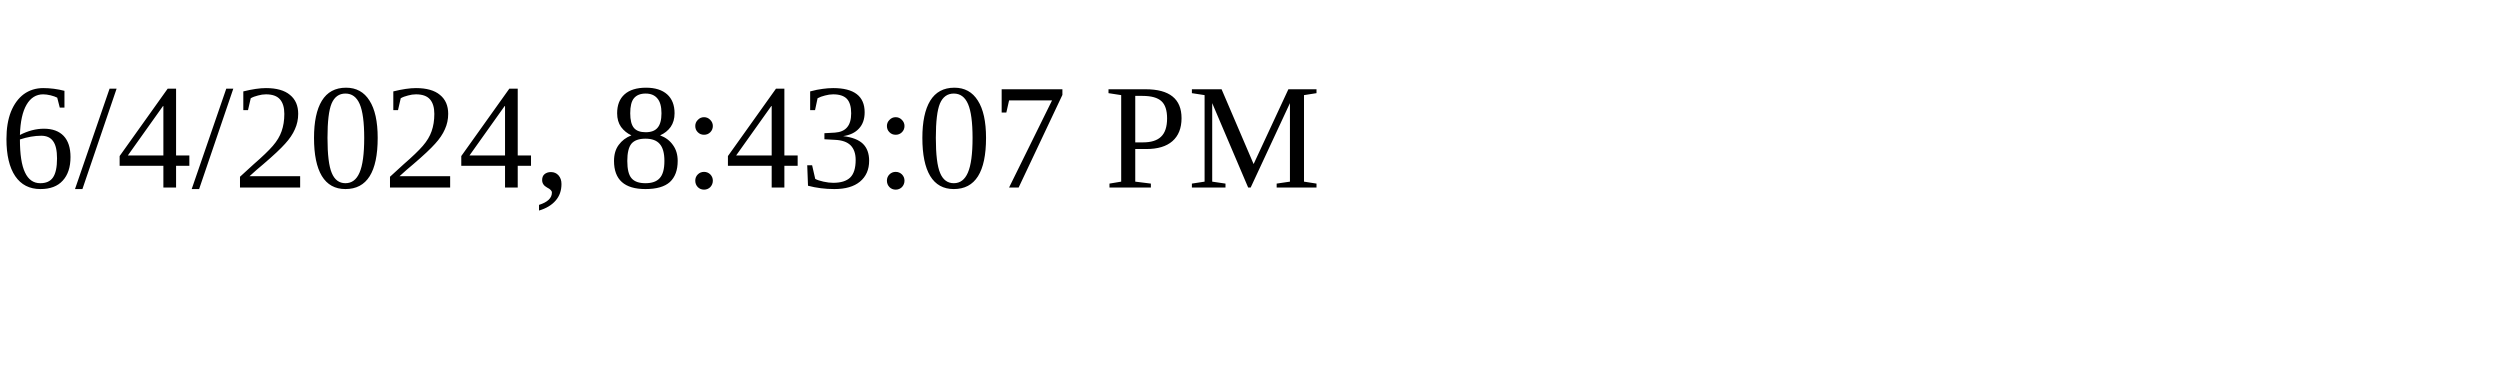
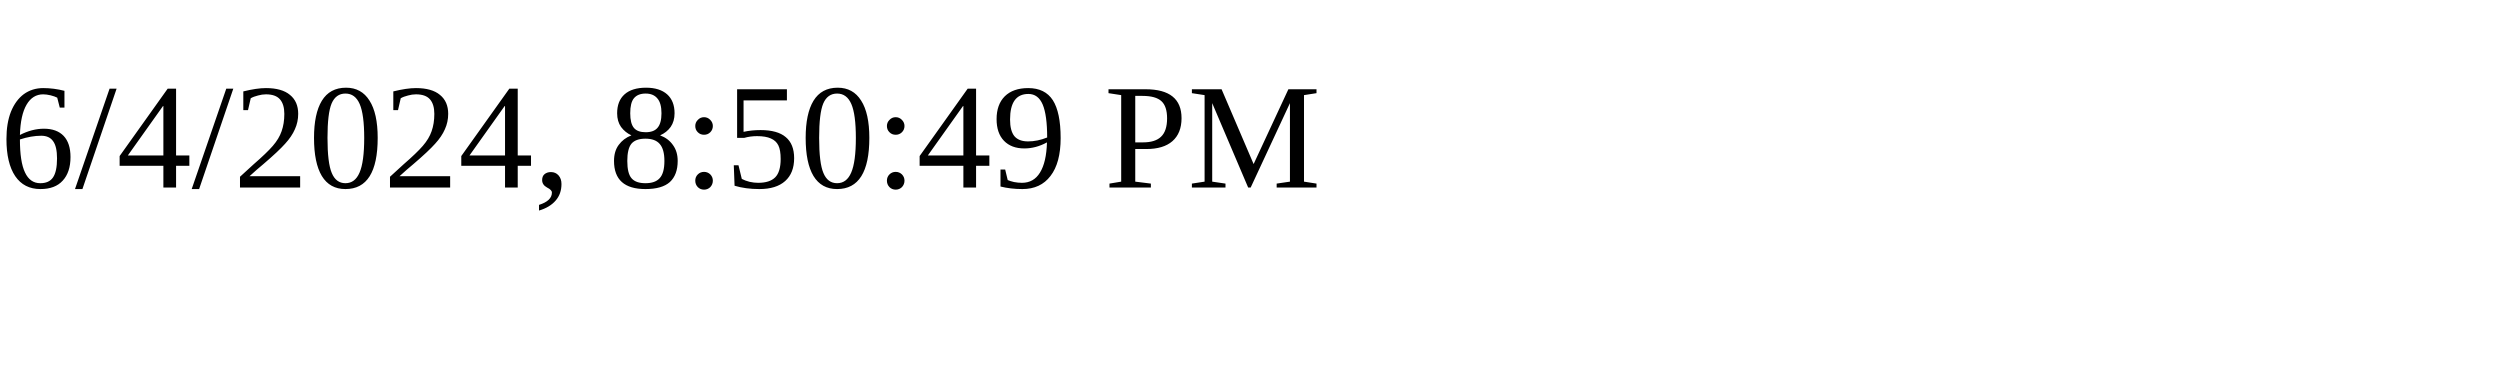
<svg xmlns="http://www.w3.org/2000/svg" height="30" width="200">
-   <text x="0" y="15">6/4/2024, 8:43:07 PM</text>
+   <text x="0" y="15">6/4/2024, 8:50:49 PM</text>
</svg>
